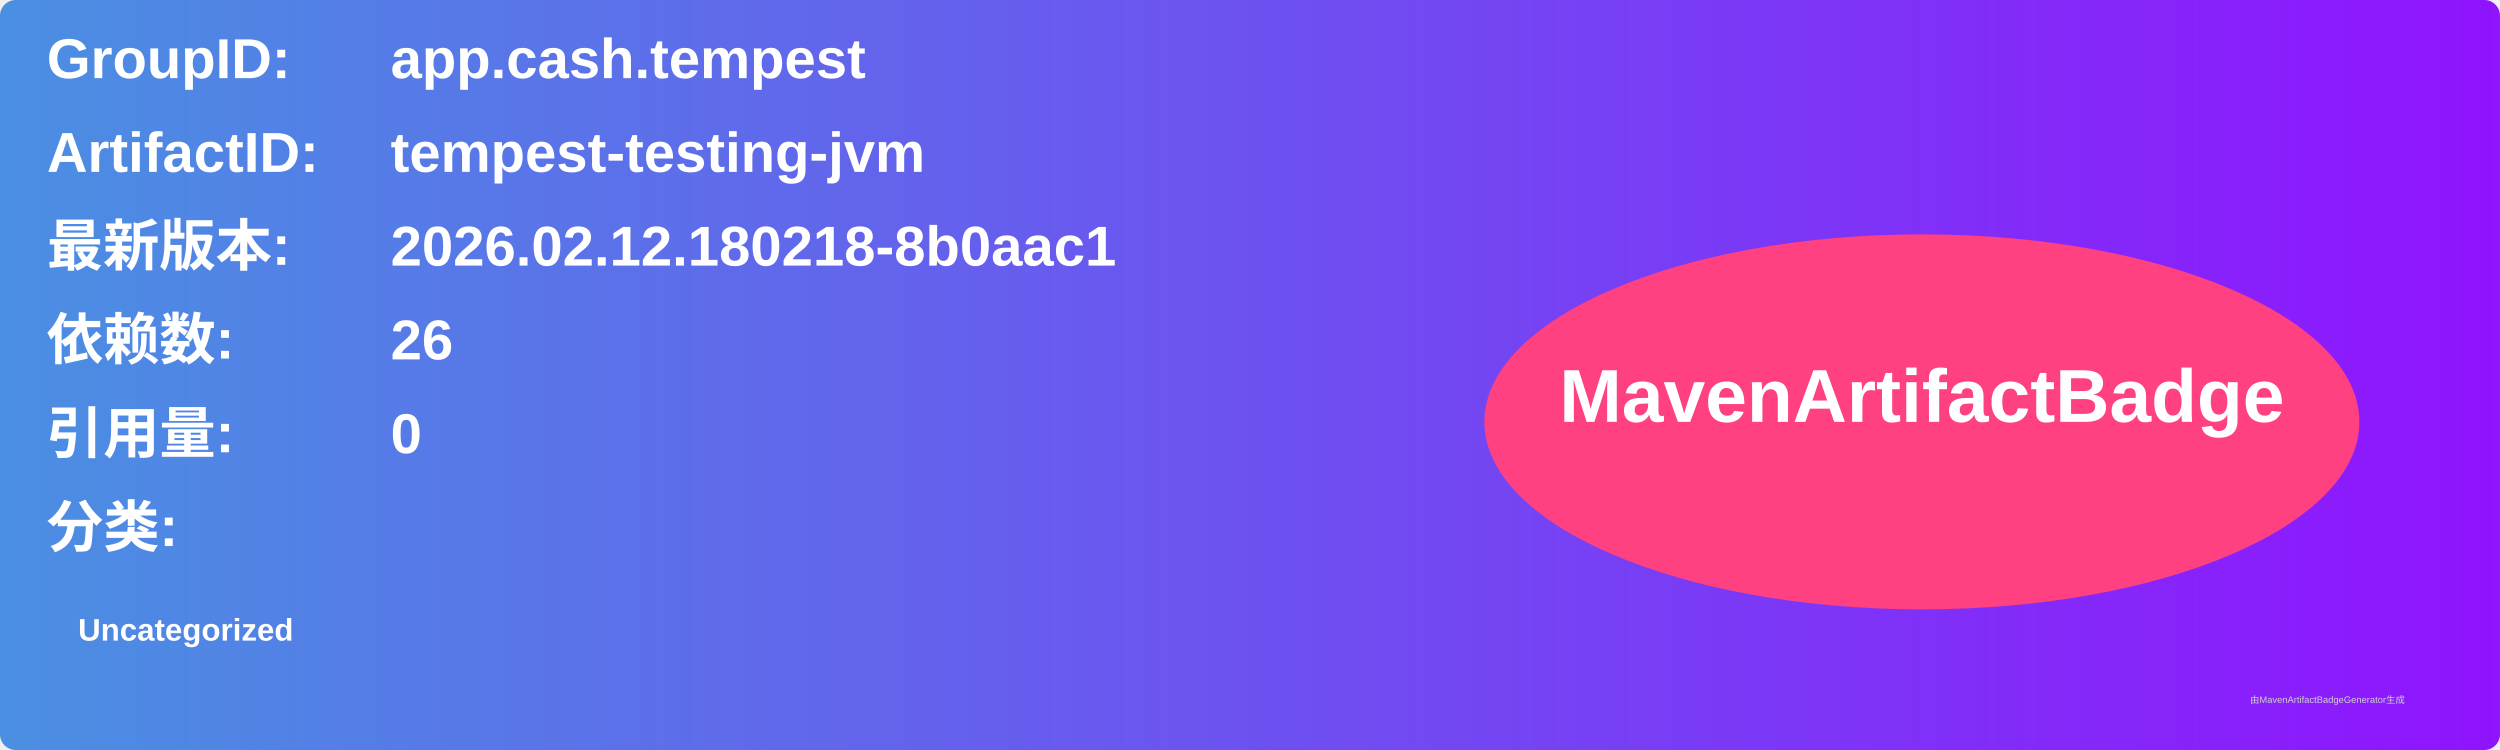
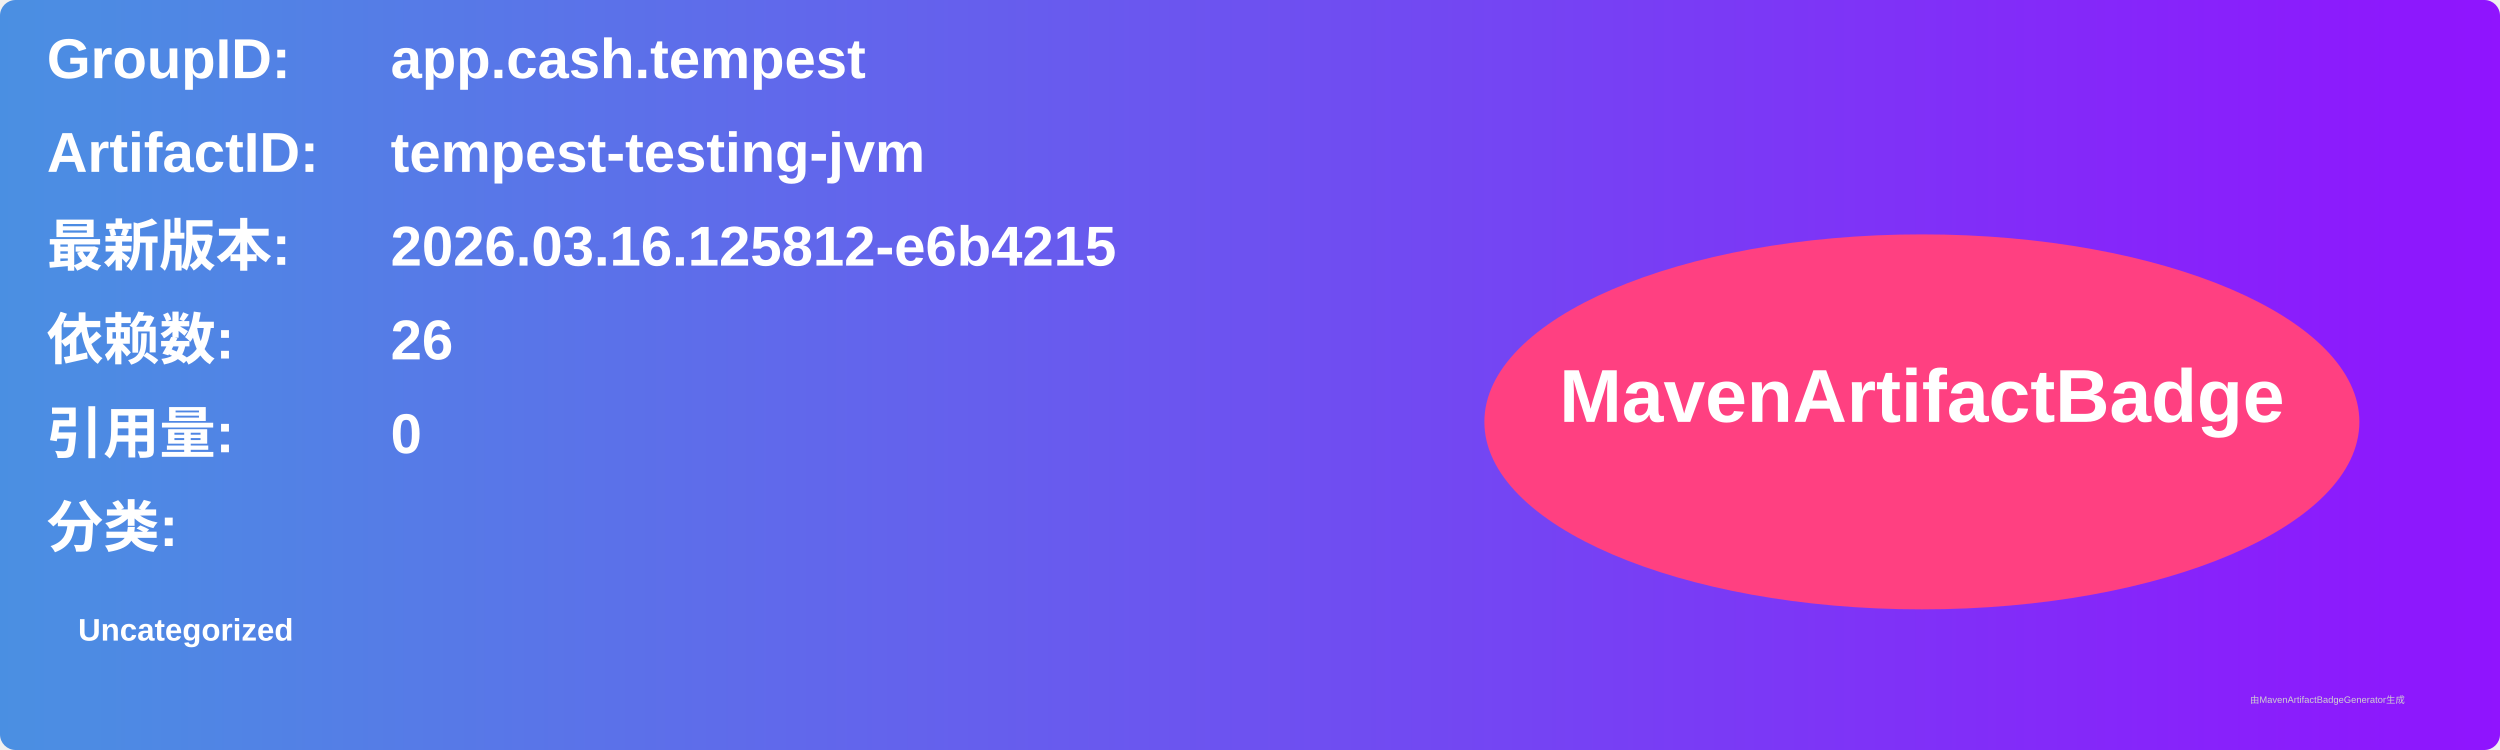
<svg xmlns="http://www.w3.org/2000/svg" width="800" height="240" viewBox="0 0 800 240">
  <linearGradient id="grad" x1="0%" y1="0%" x2="100%" y2="0%">
    <stop offset="0%" stop-color="#4a90e2" />
    <stop offset="100%" stop-color="#9013fe" />
  </linearGradient>
  <rect width="100%" height="100%" rx="5" ry="5" fill="url(#grad)" />
  <g transform="translate(15, 15)">
    <text x="0" y="10" font-family="Arial" font-size="18" fill="white" font-weight="bold" width="260">GroupID:</text>
    <text x="110" y="10" font-family="Arial" font-size="18" fill="white" font-weight="bold" width="460">app.cash.tempest</text>
    <text x="0" y="40" font-family="Arial" font-size="18" fill="white" font-weight="bold" width="260">ArtifactID:</text>
    <text x="110" y="40" font-family="Arial" font-size="18" fill="white" font-weight="bold" width="460">tempest-testing-jvm</text>
    <text x="0" y="70" font-family="Arial" font-size="18" fill="white" font-weight="bold">最新版本:</text>
    <text x="110" y="70" font-family="Arial" font-size="18" fill="white" font-weight="bold">
-       <tspan font-weight="bold">2026.02.12.180218-8b0aac1</tspan>
+       <tspan font-weight="bold">2026.03.16.125812-e6b4215</tspan>
    </text>
    <text x="0" y="100" font-family="Arial" font-size="18" fill="white" font-weight="bold">依赖数: </text>
    <text x="110" y="100" font-family="Arial" font-size="18" fill="white">
      <tspan font-weight="bold">26</tspan>
    </text>
    <text x="0" y="130" font-family="Arial" font-size="18" fill="white" font-weight="bold">引用量: </text>
    <text x="110" y="130" font-family="Arial" font-size="18" fill="white">
      <tspan font-weight="bold">0</tspan>
    </text>
    <text x="0" y="160" font-family="Arial" font-size="18" fill="white" font-weight="bold">分类:</text>
    <text x="10" y="190" font-family="Arial" font-size="10" fill="white">
      <tspan font-weight="bold">Uncategorized</tspan>
    </text>
    <ellipse cx="600" cy="120" rx="140" ry="60" fill="#ff4081" />
    <text x="600" y="120" text-anchor="middle" font-family="Arial" font-size="24" fill="white" font-weight="bold">MavenArtifactBadge</text>
  </g>
  <text x="720" y="225" font-family="Arial" font-size="3" fill="#d0d0d0">由MavenArtifactBadgeGenerator生成</text>
</svg>
